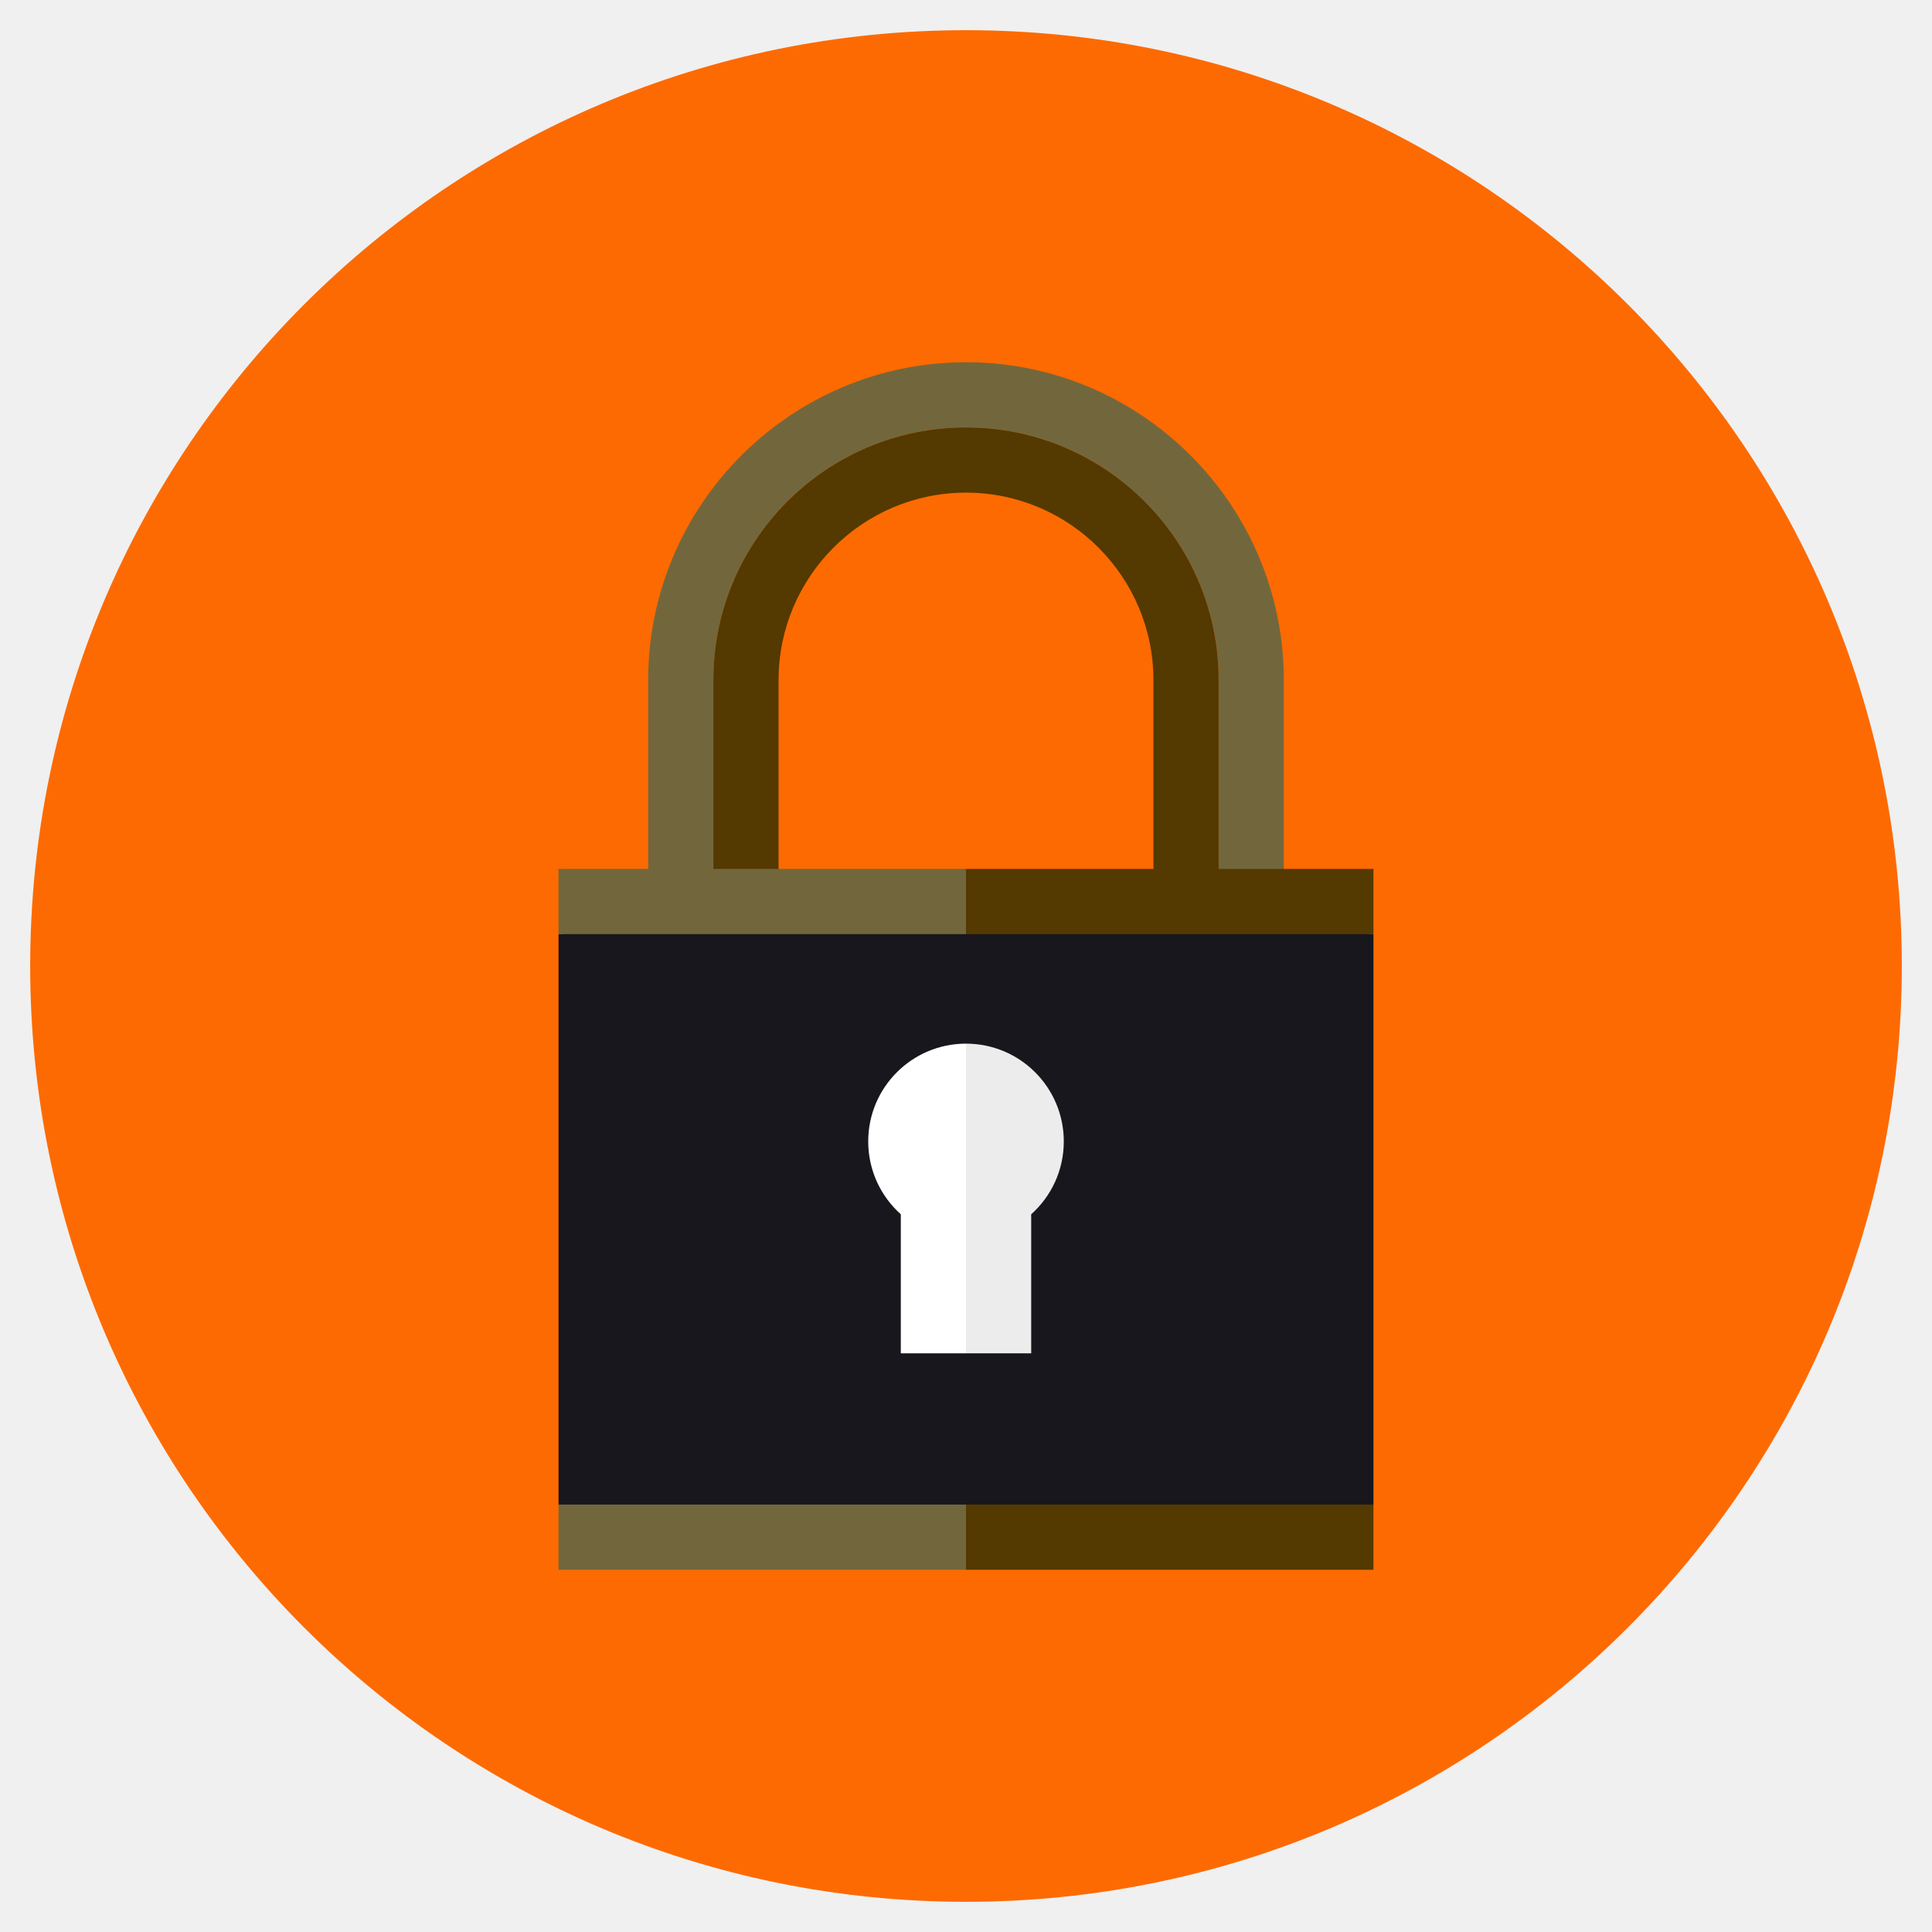
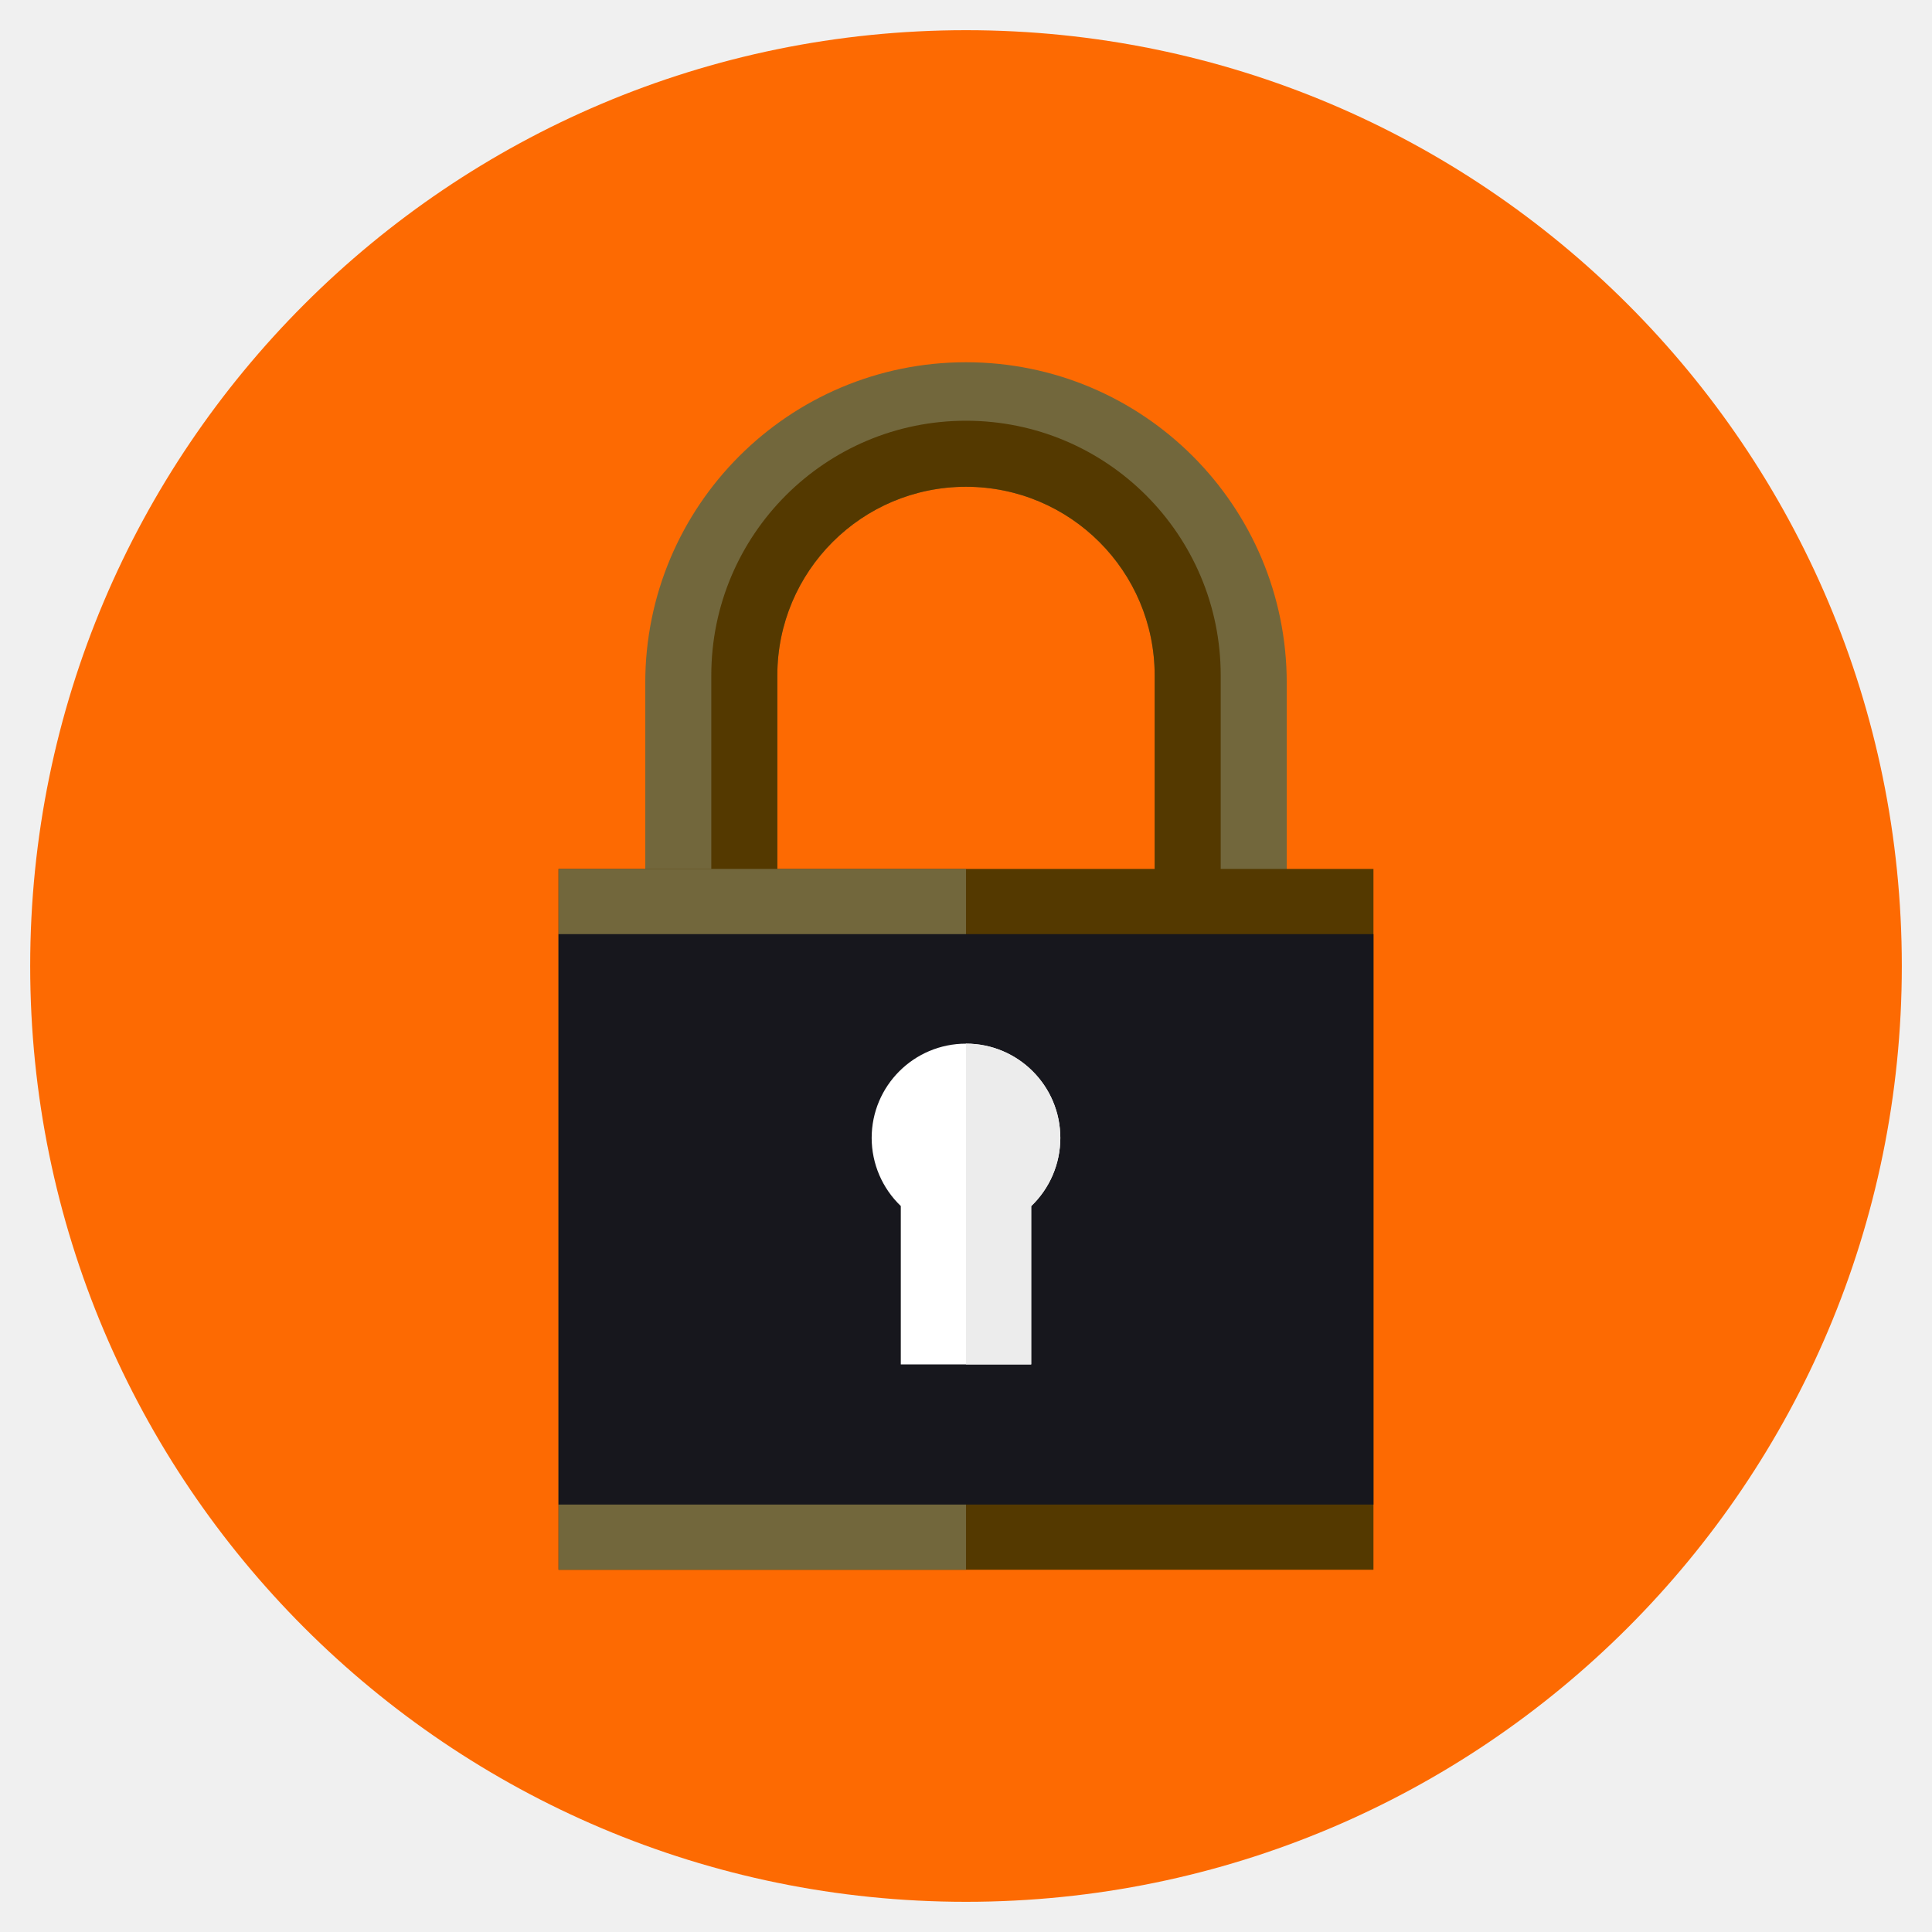
<svg xmlns="http://www.w3.org/2000/svg" xmlns:xlink="http://www.w3.org/1999/xlink" version="1.1" id="Layer_1" x="0px" y="0px" viewBox="0 0 256 256" enable-background="new 0 0 256 256" xml:space="preserve">
  <defs id="defs251">
    <clipPath id="b">
      <use width="100%" overflow="visible" xlink:href="#a" height="100%" id="use5" />
    </clipPath>
    <linearGradient x1="29.337" x2="81.837" y1="75.021" gradientUnits="userSpaceOnUse" y2="44.354" id="c">
      <stop id="stop10" offset="0" stop-opacity=".6" stop-color="#A52714" />
      <stop id="stop12" offset=".66" stop-opacity="0" stop-color="#A52714" />
    </linearGradient>
    <clipPath id="clipPath1232">
      <use width="100%" overflow="visible" xlink:href="#a" height="100%" id="use1230" />
    </clipPath>
    <clipPath id="clipPath1236">
      <use width="100%" overflow="visible" xlink:href="#a" height="100%" id="use1234" />
    </clipPath>
    <linearGradient x1="110.87" x2="52.538" y1="164.5" gradientUnits="userSpaceOnUse" y2="130.33" id="d">
      <stop id="stop23" offset="0" stop-opacity=".4" stop-color="#055524" />
      <stop id="stop25" offset=".33" stop-opacity="0" stop-color="#055524" />
    </linearGradient>
    <clipPath id="clipPath1244">
      <use width="100%" overflow="visible" xlink:href="#a" height="100%" id="use1242" />
    </clipPath>
    <clipPath id="clipPath1248">
      <use width="100%" overflow="visible" xlink:href="#a" height="100%" id="use1246" />
    </clipPath>
    <clipPath id="f">
      <use y="0" x="0" style="overflow:visible" id="use37" height="100%" xlink:href="#e" overflow="visible" width="100%" />
    </clipPath>
    <linearGradient x1="121.86" x2="136.55" y1="49.804" gradientUnits="userSpaceOnUse" y2="114.13" id="g">
      <stop id="stop42" offset="0" stop-opacity=".3" stop-color="#EA6100" />
      <stop id="stop44" offset=".66" stop-opacity="0" stop-color="#EA6100" />
    </linearGradient>
    <clipPath id="clipPath1258">
      <use width="100%" overflow="visible" xlink:href="#a" height="100%" id="use1256" />
    </clipPath>
    <clipPath id="clipPath1269">
      <use width="100%" overflow="visible" xlink:href="#a" height="100%" id="use1267" />
    </clipPath>
    <clipPath id="j">
      <use y="0" x="0" style="overflow:visible" id="use62" height="100%" xlink:href="#i" overflow="visible" width="100%" />
    </clipPath>
    <radialGradient id="l" gradientUnits="userSpaceOnUse" cy="55.948" cx="668.18" gradientTransform="translate(-576)" r="84.078">
      <stop stop-color="#3E2723" stop-opacity=".2" offset="0" id="stop73" />
      <stop stop-color="#3E2723" stop-opacity="0" offset="1" id="stop75" />
    </radialGradient>
    <clipPath id="clipPath1285">
      <use width="100%" overflow="visible" xlink:href="#a" height="100%" id="use1283" />
    </clipPath>
    <clipPath id="clipPath1289">
      <use width="100%" overflow="visible" xlink:href="#a" height="100%" id="use1287" />
    </clipPath>
    <clipPath id="n">
      <use y="0" x="0" style="overflow:visible" id="use83" height="100%" xlink:href="#m" overflow="visible" width="100%" />
    </clipPath>
    <radialGradient id="p" gradientUnits="userSpaceOnUse" cy="48.52" cx="597.88" gradientTransform="translate(-576)" r="78.044">
      <stop stop-color="#3E2723" stop-opacity=".2" offset="0" id="stop94" />
      <stop stop-color="#3E2723" stop-opacity="0" offset="1" id="stop96" />
    </radialGradient>
    <clipPath id="clipPath1305">
      <use width="100%" overflow="visible" xlink:href="#a" height="100%" id="use1303" />
    </clipPath>
    <radialGradient id="q" gradientUnits="userSpaceOnUse" cy="96.138" cx="671.84" gradientTransform="translate(-576)" r="87.87">
      <stop stop-color="#263238" stop-opacity=".2" offset="0" id="stop101" />
      <stop stop-color="#263238" stop-opacity="0" offset="1" id="stop103" />
    </radialGradient>
    <clipPath id="clipPath1312">
      <use width="100%" overflow="visible" xlink:href="#a" height="100%" id="use1310" />
    </clipPath>
    <clipPath id="clipPath1316">
      <use width="100%" overflow="visible" xlink:href="#a" height="100%" id="use1314" />
    </clipPath>
    <clipPath id="clipPath1320">
      <use width="100%" overflow="visible" xlink:href="#a" height="100%" id="use1318" />
    </clipPath>
    <clipPath id="clipPath1324">
      <use width="100%" overflow="visible" xlink:href="#a" height="100%" id="use1322" />
    </clipPath>
    <path d="m 8,184 h 83.77 l 38.88,-38.88 V 116 H 61.36 L 8,24.48 Z" id="e" />
    <path d="m 96,56 34.65,60 -38.88,68 H 184 V 56 Z" id="i" />
    <path d="M 21.97,8 V 48.34 L 61.36,116 96,56 h 88 V 8 Z" id="m" />
    <clipPath id="b-1">
      <use width="100%" overflow="visible" xlink:href="#a" height="100%" id="use5-7" />
    </clipPath>
    <clipPath id="clipPath1232-2">
      <use width="100%" overflow="visible" xlink:href="#a" height="100%" id="use1230-2" />
    </clipPath>
    <clipPath id="clipPath1236-6">
      <use width="100%" overflow="visible" xlink:href="#a" height="100%" id="use1234-1" />
    </clipPath>
    <clipPath id="clipPath1244-1">
      <use width="100%" overflow="visible" xlink:href="#a" height="100%" id="use1242-5" />
    </clipPath>
    <clipPath id="clipPath1248-9">
      <use width="100%" overflow="visible" xlink:href="#a" height="100%" id="use1246-4" />
    </clipPath>
    <clipPath id="f-9">
      <use y="0" x="0" style="overflow:visible" id="use37-0" height="100%" xlink:href="#e-8" overflow="visible" width="100%" />
    </clipPath>
    <clipPath id="clipPath1258-7">
      <use width="100%" overflow="visible" xlink:href="#a" height="100%" id="use1256-7" />
    </clipPath>
    <clipPath id="clipPath1269-1">
      <use width="100%" overflow="visible" xlink:href="#a" height="100%" id="use1267-1" />
    </clipPath>
    <clipPath id="j-5">
      <use y="0" x="0" style="overflow:visible" id="use62-9" height="100%" xlink:href="#i-5" overflow="visible" width="100%" />
    </clipPath>
    <radialGradient id="l-7" gradientUnits="userSpaceOnUse" cy="55.948" cx="668.18" gradientTransform="translate(-576)" r="84.078">
      <stop stop-color="#3E2723" stop-opacity=".2" offset="0" id="stop73-7" />
      <stop stop-color="#3E2723" stop-opacity="0" offset="1" id="stop75-6" />
    </radialGradient>
    <clipPath id="clipPath1285-7">
      <use width="100%" overflow="visible" xlink:href="#a" height="100%" id="use1283-3" />
    </clipPath>
    <clipPath id="clipPath1289-6">
      <use width="100%" overflow="visible" xlink:href="#a" height="100%" id="use1287-5" />
    </clipPath>
    <clipPath id="n-6">
      <use y="0" x="0" style="overflow:visible" id="use83-3" height="100%" xlink:href="#m-6" overflow="visible" width="100%" />
    </clipPath>
    <radialGradient id="p-9" gradientUnits="userSpaceOnUse" cy="48.52" cx="597.88" gradientTransform="translate(-576)" r="78.044">
      <stop stop-color="#3E2723" stop-opacity=".2" offset="0" id="stop94-4" />
      <stop stop-color="#3E2723" stop-opacity="0" offset="1" id="stop96-8" />
    </radialGradient>
    <clipPath id="clipPath1305-1">
      <use width="100%" overflow="visible" xlink:href="#a" height="100%" id="use1303-2" />
    </clipPath>
    <radialGradient id="q-9" gradientUnits="userSpaceOnUse" cy="96.138" cx="671.84" gradientTransform="translate(-576)" r="87.87">
      <stop stop-color="#263238" stop-opacity=".2" offset="0" id="stop101-3" />
      <stop stop-color="#263238" stop-opacity="0" offset="1" id="stop103-9" />
    </radialGradient>
    <clipPath id="clipPath1312-0">
      <use width="100%" overflow="visible" xlink:href="#a" height="100%" id="use1310-8" />
    </clipPath>
    <clipPath id="clipPath1316-8">
      <use width="100%" overflow="visible" xlink:href="#a" height="100%" id="use1314-5" />
    </clipPath>
    <clipPath id="clipPath1320-0">
      <use width="100%" overflow="visible" xlink:href="#a" height="100%" id="use1318-9" />
    </clipPath>
    <clipPath id="clipPath1324-6">
      <use width="100%" overflow="visible" xlink:href="#a" height="100%" id="use1322-3" />
    </clipPath>
    <path d="m 8,184 h 83.77 l 38.88,-38.88 V 116 H 61.36 L 8,24.48 Z" id="e-8" />
    <path d="m 96,56 34.65,60 -38.88,68 H 184 V 56 Z" id="i-5" />
    <path d="M 21.97,8 V 48.34 L 61.36,116 96,56 h 88 V 8 Z" id="m-6" />
    <radialGradient id="r" gradientUnits="userSpaceOnUse" cy="32.014" cx="34.286" gradientTransform="translate(-23.07961,-106.2699)" r="176.75">
      <stop stop-color="#fff" stop-opacity=".1" offset="0" id="stop130" />
      <stop stop-color="#fff" stop-opacity="0" offset="1" id="stop132" />
    </radialGradient>
    <clipPath id="b-0">
      <use y="0" x="0" style="overflow:visible" width="100%" overflow="visible" xlink:href="#a" height="100%" id="use5-5" />
    </clipPath>
    <clipPath id="clipPath963">
      <use y="0" x="0" style="overflow:visible" width="100%" overflow="visible" xlink:href="#a" height="100%" id="use961" />
    </clipPath>
    <clipPath id="clipPath967">
      <use y="0" x="0" style="overflow:visible" width="100%" overflow="visible" xlink:href="#a" height="100%" id="use965" />
    </clipPath>
    <radialGradient id="q-94" gradientUnits="userSpaceOnUse" cy="96.138" cx="671.84" gradientTransform="translate(-576)" r="87.87">
      <stop stop-color="#263238" stop-opacity=".2" offset="0" id="stop101-6" />
      <stop stop-color="#263238" stop-opacity="0" offset="1" id="stop103-92" />
    </radialGradient>
    <clipPath id="clipPath974">
      <use y="0" x="0" style="overflow:visible" width="100%" overflow="visible" xlink:href="#a" height="100%" id="use972" />
    </clipPath>
    <radialGradient id="p-2" gradientUnits="userSpaceOnUse" cy="48.52" cx="597.88" gradientTransform="translate(-576)" r="78.044">
      <stop stop-color="#3E2723" stop-opacity=".2" offset="0" id="stop94-47" />
      <stop stop-color="#3E2723" stop-opacity="0" offset="1" id="stop96-7" />
    </radialGradient>
    <clipPath id="clipPath981">
      <use y="0" x="0" style="overflow:visible" width="100%" overflow="visible" xlink:href="#a" height="100%" id="use979" />
    </clipPath>
    <clipPath id="clipPath985">
      <use y="0" x="0" style="overflow:visible" width="100%" overflow="visible" xlink:href="#a" height="100%" id="use983" />
    </clipPath>
    <clipPath id="n-5">
      <use width="100%" overflow="visible" xlink:href="#m-0" height="100%" id="use83-4" style="overflow:visible" x="0" y="0" />
    </clipPath>
    <radialGradient id="l-2" gradientUnits="userSpaceOnUse" cy="55.948" cx="668.18" gradientTransform="translate(-576)" r="84.078">
      <stop stop-color="#3E2723" stop-opacity=".2" offset="0" id="stop73-8" />
      <stop stop-color="#3E2723" stop-opacity="0" offset="1" id="stop75-9" />
    </radialGradient>
    <clipPath id="clipPath997">
      <use y="0" x="0" style="overflow:visible" width="100%" overflow="visible" xlink:href="#a" height="100%" id="use995" />
    </clipPath>
    <clipPath id="clipPath1001">
      <use y="0" x="0" style="overflow:visible" width="100%" overflow="visible" xlink:href="#a" height="100%" id="use999" />
    </clipPath>
    <clipPath id="j-3">
      <use width="100%" overflow="visible" xlink:href="#i-1" height="100%" id="use62-6" style="overflow:visible" x="0" y="0" />
    </clipPath>
    <clipPath id="clipPath1010">
      <use y="0" x="0" style="overflow:visible" width="100%" overflow="visible" xlink:href="#a" height="100%" id="use1008" />
    </clipPath>
    <clipPath id="clipPath1017">
      <use y="0" x="0" style="overflow:visible" width="100%" overflow="visible" xlink:href="#a" height="100%" id="use1015" />
    </clipPath>
    <clipPath id="f-0">
      <use width="100%" overflow="visible" xlink:href="#e-1" height="100%" id="use37-5" style="overflow:visible" x="0" y="0" />
    </clipPath>
    <clipPath id="clipPath1029">
      <use y="0" x="0" style="overflow:visible" width="100%" overflow="visible" xlink:href="#a" height="100%" id="use1027" />
    </clipPath>
    <clipPath id="clipPath1033">
      <use y="0" x="0" style="overflow:visible" width="100%" overflow="visible" xlink:href="#a" height="100%" id="use1031" />
    </clipPath>
    <clipPath id="clipPath1043">
      <use y="0" x="0" style="overflow:visible" width="100%" overflow="visible" xlink:href="#a" height="100%" id="use1041" />
    </clipPath>
    <clipPath id="clipPath1047">
      <use y="0" x="0" style="overflow:visible" width="100%" overflow="visible" xlink:href="#a" height="100%" id="use1045" />
    </clipPath>
    <path id="e-1" d="m 8,184 h 83.77 l 38.88,-38.88 V 116 H 61.36 L 8,24.48 Z" />
    <path id="i-1" d="m 96,56 34.65,60 -38.88,68 H 184 V 56 Z" />
    <path id="m-0" d="M 21.97,8 V 48.34 L 61.36,116 96,56 h 88 V 8 Z" />
    <circle r="88" cx="96" cy="96" id="a" />
    <path d="m8 184h83.77l38.88-38.88v-29.12h-69.29l-53.36-91.52z" id="e-6" />
    <path d="m96 56l34.65 60-38.88 68h92.23v-128z" id="i-2" />
    <path d="m21.97 8v40.34l39.39 67.66 34.64-60h88v-48z" id="m-8" />
    <defs id="defs1820">
      <path d="M 21.97,8 V 48.34 L 61.36,116 96,56 h 88 V 8 Z" id="path1928" />
    </defs>
    <clipPath id="n-7">
      <use id="use1822" height="100%" xlink:href="#m-8" overflow="visible" width="100%" style="overflow:visible" x="0" y="0" />
    </clipPath>
    <defs id="defs1799">
      <path d="m 96,56 34.65,60 -38.88,68 H 184 V 56 Z" id="path1918" />
    </defs>
    <clipPath id="j-6">
      <use id="use1801" height="100%" xlink:href="#i-2" overflow="visible" width="100%" style="overflow:visible" x="0" y="0" />
    </clipPath>
    <defs id="defs1774">
      <path d="m 8,184 h 83.77 l 38.88,-38.88 V 116 H 61.36 L 8,24.48 Z" id="path1902" />
    </defs>
    <clipPath id="f-06">
      <use id="use1776" height="100%" xlink:href="#e-6" overflow="visible" width="100%" style="overflow:visible" x="0" y="0" />
    </clipPath>
    <linearGradient x1="110.87" x2="52.538" y1="164.5" gradientUnits="userSpaceOnUse" y2="130.33" id="linearGradient1897">
      <stop id="stop1762" offset="0" stop-opacity=".4" stop-color="#055524" />
      <stop id="stop1764" offset=".33" stop-opacity="0" stop-color="#055524" />
    </linearGradient>
    <linearGradient x1="29.337" x2="81.837" y1="75.021" gradientUnits="userSpaceOnUse" y2="44.354" id="linearGradient1889">
      <stop id="stop1749" offset="0" stop-opacity=".6" stop-color="#A52714" />
      <stop id="stop1751" offset=".66" stop-opacity="0" stop-color="#A52714" />
    </linearGradient>
    <linearGradient id="linearGradient1910" y2="114.13" gradientUnits="userSpaceOnUse" y1="49.804" x2="136.55" x1="121.86">
      <stop stop-color="#EA6100" stop-opacity=".3" offset="0" id="stop1781" />
      <stop stop-color="#EA6100" stop-opacity="0" offset=".66" id="stop1783" />
    </linearGradient>
    <clipPath id="b-3">
      <use y="0" x="0" style="overflow:visible" width="100%" overflow="visible" xlink:href="#a" height="100%" id="use5-1" />
    </clipPath>
    <clipPath id="clipPath1024">
      <use y="0" x="0" style="overflow:visible" width="100%" overflow="visible" xlink:href="#a" height="100%" id="use1022" />
    </clipPath>
    <clipPath id="clipPath1028">
      <use y="0" x="0" style="overflow:visible" width="100%" overflow="visible" xlink:href="#a" height="100%" id="use1026" />
    </clipPath>
    <clipPath id="clipPath1035">
      <use y="0" x="0" style="overflow:visible" width="100%" overflow="visible" xlink:href="#a" height="100%" id="use1033" />
    </clipPath>
    <clipPath id="clipPath1039">
      <use y="0" x="0" style="overflow:visible" width="100%" overflow="visible" xlink:href="#a" height="100%" id="use1037" />
    </clipPath>
    <clipPath id="f-6">
      <use y="0" x="0" style="overflow:visible" id="use37-8" height="100%" xlink:href="#e-61" overflow="visible" width="100%" />
    </clipPath>
    <clipPath id="clipPath1048">
      <use y="0" x="0" style="overflow:visible" width="100%" overflow="visible" xlink:href="#a" height="100%" id="use1046" />
    </clipPath>
    <clipPath id="clipPath1058">
      <use y="0" x="0" style="overflow:visible" width="100%" overflow="visible" xlink:href="#a" height="100%" id="use1056" />
    </clipPath>
    <clipPath id="j-66">
      <use y="0" x="0" style="overflow:visible" id="use62-4" height="100%" xlink:href="#i-59" overflow="visible" width="100%" />
    </clipPath>
    <radialGradient id="l-9" gradientUnits="userSpaceOnUse" cy="55.948" cx="668.18" gradientTransform="translate(-576)" r="84.078">
      <stop stop-color="#3E2723" stop-opacity=".2" offset="0" id="stop73-5" />
      <stop stop-color="#3E2723" stop-opacity="0" offset="1" id="stop75-0" />
    </radialGradient>
    <clipPath id="clipPath1073">
      <use y="0" x="0" style="overflow:visible" width="100%" overflow="visible" xlink:href="#a" height="100%" id="use1071" />
    </clipPath>
    <clipPath id="clipPath1077">
      <use y="0" x="0" style="overflow:visible" width="100%" overflow="visible" xlink:href="#a" height="100%" id="use1075" />
    </clipPath>
    <clipPath id="n-4">
      <use y="0" x="0" style="overflow:visible" id="use83-8" height="100%" xlink:href="#m-4" overflow="visible" width="100%" />
    </clipPath>
    <radialGradient id="p-7" gradientUnits="userSpaceOnUse" cy="48.52" cx="597.88" gradientTransform="translate(-576)" r="78.044">
      <stop stop-color="#3E2723" stop-opacity=".2" offset="0" id="stop94-1" />
      <stop stop-color="#3E2723" stop-opacity="0" offset="1" id="stop96-72" />
    </radialGradient>
    <clipPath id="clipPath1092">
      <use y="0" x="0" style="overflow:visible" width="100%" overflow="visible" xlink:href="#a" height="100%" id="use1090" />
    </clipPath>
    <radialGradient id="q-7" gradientUnits="userSpaceOnUse" cy="96.138" cx="671.84" gradientTransform="translate(-576)" r="87.87">
      <stop stop-color="#263238" stop-opacity=".2" offset="0" id="stop101-2" />
      <stop stop-color="#263238" stop-opacity="0" offset="1" id="stop103-2" />
    </radialGradient>
    <clipPath id="clipPath1099">
      <use y="0" x="0" style="overflow:visible" width="100%" overflow="visible" xlink:href="#a" height="100%" id="use1097" />
    </clipPath>
    <clipPath id="clipPath1103">
      <use y="0" x="0" style="overflow:visible" width="100%" overflow="visible" xlink:href="#a" height="100%" id="use1101" />
    </clipPath>
    <clipPath id="clipPath1107">
      <use y="0" x="0" style="overflow:visible" width="100%" overflow="visible" xlink:href="#a" height="100%" id="use1105" />
    </clipPath>
    <clipPath id="clipPath1111">
      <use y="0" x="0" style="overflow:visible" width="100%" overflow="visible" xlink:href="#a" height="100%" id="use1109" />
    </clipPath>
    <radialGradient id="r-6" gradientUnits="userSpaceOnUse" cy="32.014" cx="34.286" gradientTransform="translate(-7,-7)" r="176.75">
      <stop stop-color="#fff" stop-opacity=".1" offset="0" id="stop130-1" />
      <stop stop-color="#fff" stop-opacity="0" offset="1" id="stop132-0" />
    </radialGradient>
    <path d="m 8,184 h 83.77 l 38.88,-38.88 V 116 H 61.36 L 8,24.48 Z" id="e-61" />
    <path d="m 96,56 34.65,60 -38.88,68 H 184 V 56 Z" id="i-59" />
    <path d="M 21.97,8 V 48.34 L 61.36,116 96,56 h 88 V 8 Z" id="m-4" />
    <clipPath id="b-9">
      <use y="0" x="0" style="overflow:visible" width="100%" overflow="visible" xlink:href="#a" height="100%" id="use5-0" />
    </clipPath>
    <clipPath id="clipPath1024-7">
      <use y="0" x="0" style="overflow:visible" width="100%" overflow="visible" xlink:href="#a" height="100%" id="use1022-7" />
    </clipPath>
    <clipPath id="clipPath1028-1">
      <use y="0" x="0" style="overflow:visible" width="100%" overflow="visible" xlink:href="#a" height="100%" id="use1026-1" />
    </clipPath>
    <clipPath id="clipPath1035-7">
      <use y="0" x="0" style="overflow:visible" width="100%" overflow="visible" xlink:href="#a" height="100%" id="use1033-7" />
    </clipPath>
    <clipPath id="clipPath1039-6">
      <use y="0" x="0" style="overflow:visible" width="100%" overflow="visible" xlink:href="#a" height="100%" id="use1037-7" />
    </clipPath>
    <clipPath id="f-3">
      <use y="0" x="0" style="overflow:visible" id="use37-6" height="100%" xlink:href="#e-9" overflow="visible" width="100%" />
    </clipPath>
    <clipPath id="clipPath1048-3">
      <use y="0" x="0" style="overflow:visible" width="100%" overflow="visible" xlink:href="#a" height="100%" id="use1046-9" />
    </clipPath>
    <clipPath id="clipPath1058-4">
      <use y="0" x="0" style="overflow:visible" width="100%" overflow="visible" xlink:href="#a" height="100%" id="use1056-8" />
    </clipPath>
    <clipPath id="j-1">
      <use y="0" x="0" style="overflow:visible" id="use62-2" height="100%" xlink:href="#i-6" overflow="visible" width="100%" />
    </clipPath>
    <radialGradient id="l-93" gradientUnits="userSpaceOnUse" cy="55.948" cx="668.18" gradientTransform="translate(-576)" r="84.078">
      <stop stop-color="#3E2723" stop-opacity=".2" offset="0" id="stop73-9" />
      <stop stop-color="#3E2723" stop-opacity="0" offset="1" id="stop75-08" />
    </radialGradient>
    <clipPath id="clipPath1073-8">
      <use y="0" x="0" style="overflow:visible" width="100%" overflow="visible" xlink:href="#a" height="100%" id="use1071-5" />
    </clipPath>
    <clipPath id="clipPath1077-0">
      <use y="0" x="0" style="overflow:visible" width="100%" overflow="visible" xlink:href="#a" height="100%" id="use1075-9" />
    </clipPath>
    <clipPath id="n-63">
      <use y="0" x="0" style="overflow:visible" id="use83-85" height="100%" xlink:href="#m-2" overflow="visible" width="100%" />
    </clipPath>
    <radialGradient id="p-6" gradientUnits="userSpaceOnUse" cy="48.52" cx="597.88" gradientTransform="translate(-576)" r="78.044">
      <stop stop-color="#3E2723" stop-opacity=".2" offset="0" id="stop94-11" />
      <stop stop-color="#3E2723" stop-opacity="0" offset="1" id="stop96-5" />
    </radialGradient>
    <clipPath id="clipPath1092-9">
      <use y="0" x="0" style="overflow:visible" width="100%" overflow="visible" xlink:href="#a" height="100%" id="use1090-8" />
    </clipPath>
    <radialGradient id="q-4" gradientUnits="userSpaceOnUse" cy="96.138" cx="671.84" gradientTransform="translate(-576)" r="87.87">
      <stop stop-color="#263238" stop-opacity=".2" offset="0" id="stop101-8" />
      <stop stop-color="#263238" stop-opacity="0" offset="1" id="stop103-1" />
    </radialGradient>
    <clipPath id="clipPath1099-0">
      <use y="0" x="0" style="overflow:visible" width="100%" overflow="visible" xlink:href="#a" height="100%" id="use1097-3" />
    </clipPath>
    <clipPath id="clipPath1103-0">
      <use y="0" x="0" style="overflow:visible" width="100%" overflow="visible" xlink:href="#a" height="100%" id="use1101-4" />
    </clipPath>
    <clipPath id="clipPath1107-4">
      <use y="0" x="0" style="overflow:visible" width="100%" overflow="visible" xlink:href="#a" height="100%" id="use1105-4" />
    </clipPath>
    <clipPath id="clipPath1111-4">
      <use y="0" x="0" style="overflow:visible" width="100%" overflow="visible" xlink:href="#a" height="100%" id="use1109-7" />
    </clipPath>
    <radialGradient id="r-63" gradientUnits="userSpaceOnUse" cy="32.014" cx="34.286" gradientTransform="translate(-7,-7)" r="176.75">
      <stop stop-color="#fff" stop-opacity=".1" offset="0" id="stop130-17" />
      <stop stop-color="#fff" stop-opacity="0" offset="1" id="stop132-5" />
    </radialGradient>
    <path d="m 8,184 h 83.77 l 38.88,-38.88 V 116 H 61.36 L 8,24.48 Z" id="e-9" />
    <path d="m 96,56 34.65,60 -38.88,68 H 184 V 56 Z" id="i-6" />
    <path d="M 21.97,8 V 48.34 L 61.36,116 96,56 h 88 V 8 Z" id="m-2" />
    <clipPath clipPathUnits="userSpaceOnUse" id="clipPath1127">
      <rect style="fill:#4d4d4d;fill-opacity:1;stroke:none;stroke-width:1.002;stroke-miterlimit:10;stroke-dasharray:none;stroke-opacity:1" id="rect1129" width="113.667" height="54.624" x="-328.805" y="121.65" />
    </clipPath>
  </defs>
  <g id="layer2">
    <circle style="display:inline;fill:#fd6a02;fill-opacity:1;stroke:none;stroke-width:2.74;stroke-miterlimit:4;stroke-dasharray:none;stroke-opacity:1" id="path1090" cx="128" cy="128" r="124" />
  </g>
  <g id="layer1" style="display:inline">
-     <path style="fill:#72673c;fill-opacity:1;stroke-width:0.432" d="M 128,48 C 104.78,48 85.889,66.891 85.889,90.111 v 37.836 h 8.637 V 90.111 c 0,-18.486 14.988,-33.473 33.475,-33.473 18.486,0 33.475,14.987 33.475,33.473 v 37.836 h 8.637 V 90.111 C 170.111,66.891 151.22,48 128,48 Z" id="path6" />
-     <path style="fill:#543900;fill-opacity:1;stroke-width:0.432" d="m 128,56.639 c -18.486,0 -33.475,14.987 -33.475,33.473 v 37.836 h 8.639 V 90.111 c 0,-13.692 11.14,-24.834 24.836,-24.834 13.696,0 24.836,11.142 24.836,24.834 v 37.836 h 8.639 V 90.111 C 161.475,71.625 146.486,56.639 128,56.639 Z" id="path8" />
-     <path style="fill:#17171d;fill-opacity:1;stroke-width:0.432" d="m 128,119.457 -53.99,4.318 v 75.586 L 128,203.682 l 53.99,-4.32 v -75.586 z" id="polygon14" />
-     <polygon id="polygon18" points="230,184.5 355,184.5 355,204.5 230,204.5 207.273,194.5 " style="fill:#543900;fill-opacity:1" transform="matrix(0.4319188,0,0,0.4319188,28.65868,35.44844)" />
-     <rect id="rect20" height="8.638" width="53.99" style="fill:#72673c;fill-opacity:1;stroke-width:0.432" y="115.137" x="74.01" />
-     <path id="path22" d="m 140.958,151.246 c 0,3.835 -1.667,7.282 -4.319,9.653 v 18.421 H 128 L 123.681,158.804 128,138.288 c 7.157,0 12.958,5.801 12.958,12.958 z" style="fill:#ececec;stroke-width:0.432" />
-     <path id="path24" d="m 128,138.288 v 41.032 h -8.638 v -18.421 c -2.652,-2.371 -4.319,-5.818 -4.319,-9.653 0,-7.157 5.801,-12.958 12.958,-12.958 z" style="fill:#ffffff;stroke-width:0.432" />
-     <polygon id="polygon26" points="230,399.5 207.273,389.5 230,379.5 355,379.5 355,399.5 " style="fill:#543900;fill-opacity:1" transform="matrix(0.4319188,0,0,0.4319188,28.65868,35.44844)" />
-     <rect id="rect28" height="8.638" width="53.99" style="fill:#72673c;fill-opacity:1;stroke-width:0.432" y="199.362" x="74.01" />
+     <g id="g1437">
+       <g transform="translate(-314.5,-80.5)" id="g1427">
+         <path style="opacity:1;fill:#72673c;fill-opacity:1;fill-rule:nonzero;stroke:none;stroke-width:0.898;stroke-linecap:butt;stroke-linejoin:bevel;stroke-miterlimit:4;stroke-dasharray:none;stroke-opacity:1;paint-order:fill markers stroke" d="M 442.5,128.5 A 42.5,42.5 0 0 0 400,171 v 85 h 17.5 v -86 a 25,25 0 0 1 25,-25 25,25 0 0 1 25,25 v 86 H 485 v -85 a 42.5,42.5 0 0 0 -42.5,-42.5 z" id="path1177" />
+         <path style="display:inline;opacity:1;fill:#543900;fill-opacity:1;fill-rule:nonzero;stroke:none;stroke-width:0.713;stroke-linecap:butt;stroke-linejoin:bevel;stroke-miterlimit:4;stroke-dasharray:none;stroke-opacity:1;paint-order:fill markers stroke" d="M 442.5,136.25 A 33.75,33.75 0 0 0 408.75,170 v 86 h 8.75 v -86 a 25,25 0 0 1 25,-25 25,25 0 0 1 25,25 v 86 h 8.75 V 170 A 33.75,33.75 0 0 0 442.5,136.25 Z" id="path1177-5" />
+       </g>
+       <rect y="115.137" x="74.01" height="92.863" width="107.98" id="rect1106-3" style="display:inline;opacity:1;fill:#543900;fill-opacity:1;fill-rule:nonzero;stroke:none;stroke-width:4.637;stroke-linecap:butt;stroke-linejoin:bevel;stroke-miterlimit:4;stroke-dasharray:none;stroke-opacity:1;paint-order:fill markers stroke" />
+       <rect y="115.137" x="74.01" height="92.863" width="53.99" id="rect1106" style="opacity:1;fill:#72673c;fill-opacity:1;fill-rule:nonzero;stroke:none;stroke-width:3.279;stroke-linecap:butt;stroke-linejoin:bevel;stroke-miterlimit:4;stroke-dasharray:none;stroke-opacity:1;paint-order:fill markers stroke" />
+       <rect y="123.776" x="74.01" height="75.586" width="107.98" id="rect1103" style="opacity:1;fill:#17171d;fill-opacity:1;fill-rule:nonzero;stroke:none;stroke-width:1;stroke-linecap:butt;stroke-linejoin:bevel;stroke-miterlimit:4;stroke-dasharray:none;stroke-opacity:1;paint-order:fill markers stroke" />
+       <path id="rect1123" d="m 128,138.289 a 12.5,12.5 0 0 0 -12.5,12.5 12.5,12.5 0 0 0 3.861,9.016 v 20.984 h 17.277 v -20.971 a 12.5,12.5 0 0 0 3.861,-9.029 12.5,12.5 0 0 0 -12.5,-12.5 z" style="opacity:1;fill:#ffffff;fill-opacity:1;fill-rule:nonzero;stroke:none;stroke-width:1.068;stroke-linecap:butt;stroke-linejoin:bevel;stroke-miterlimit:4;stroke-dasharray:none;stroke-opacity:1;paint-order:fill markers stroke" />
+       <path id="rect1123-5" d="m 128,138.289 v 42.5 h 8.639 v -20.971 a 12.5,12.5 0 0 0 3.861,-9.029 12.5,12.5 0 0 0 -12.5,-12.5 z" style="display:inline;opacity:1;fill:#ececec;fill-opacity:1;fill-rule:nonzero;stroke:none;stroke-width:1.068;stroke-linecap:butt;stroke-linejoin:bevel;stroke-miterlimit:4;stroke-dasharray:none;stroke-opacity:1;paint-order:fill markers stroke" />
+     </g>
  </g>
  <g id="layer6" style="display:none">
    <g id="g2548" style="display:inline" transform="translate(-2.960187,1.58543)">
      <path d="m 256.36,128.415 c 0,-33.9 -13.5,-64.5 -35.4,-86.9 -0.4,-0.3 -0.7,-0.7 -1.1,-1 21.3,22.3 34.5,52.6 34.5,86 0,68.5 -55.2,124 -123.4,124 -32.9,0 -62.9,-13 -85,-34.1 0.3,0.3 0.6,0.6 0.9,0.9 22.2,21.7 52.6,35.1 86,35.1 68.2,0 123.5,-55.5 123.5,-124 z" id="path238" style="display:inline;opacity:0.1" />
      <path d="m 219.86,40.415 c -0.7,-0.6 -1.4,-1.3 -2,-1.9 -0.7,-0.6 -1.4,-1.2 -2.1,-1.9 19.1,21.8 30.7,50.5 30.7,81.8 0,68.5 -55.2,124 -123.4,124 -30.9,0 -59.2,-11.4 -80.9,-30.3 0.6,0.7 1.2,1.4 1.9,2.1 0.6,0.7 1.3,1.4 1.9,2 22.1,21.1 52.1,34.1 85,34.1 68.2,0 123.4,-55.5 123.4,-124 0,-33.3 -13.1,-63.6 -34.5,-85.9 z" id="path240" style="display:inline;opacity:0.2" />
      <path d="m 220.96,41.515 c 21.9,22.4 35.4,53.1 35.4,86.9 0,68.5 -55.2,124 -123.4,124 -33.5,0 -63.8,-13.4 -86,-35.1 22.4,22.9 53.6,37.1 88,37.1 68.2,0 123.4,-55.5 123.4,-124 -0.1,-34.9 -14.4,-66.4 -37.4,-88.9 z" id="path236" style="display:inline;opacity:0.05" />
    </g>
  </g>
</svg>
